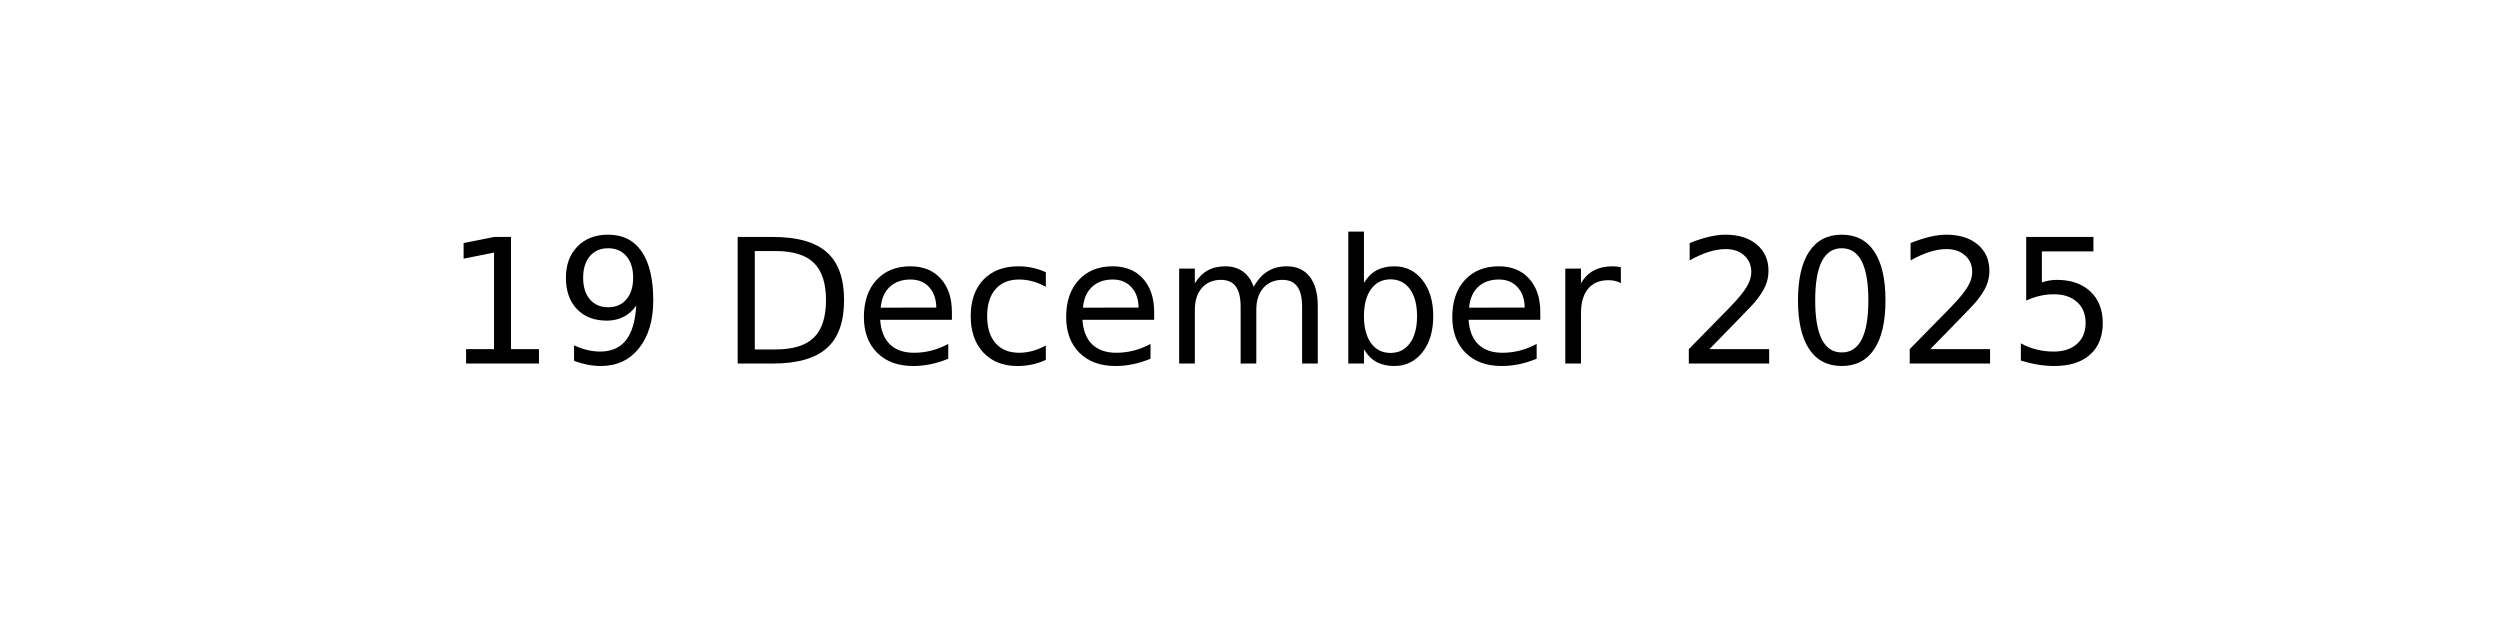
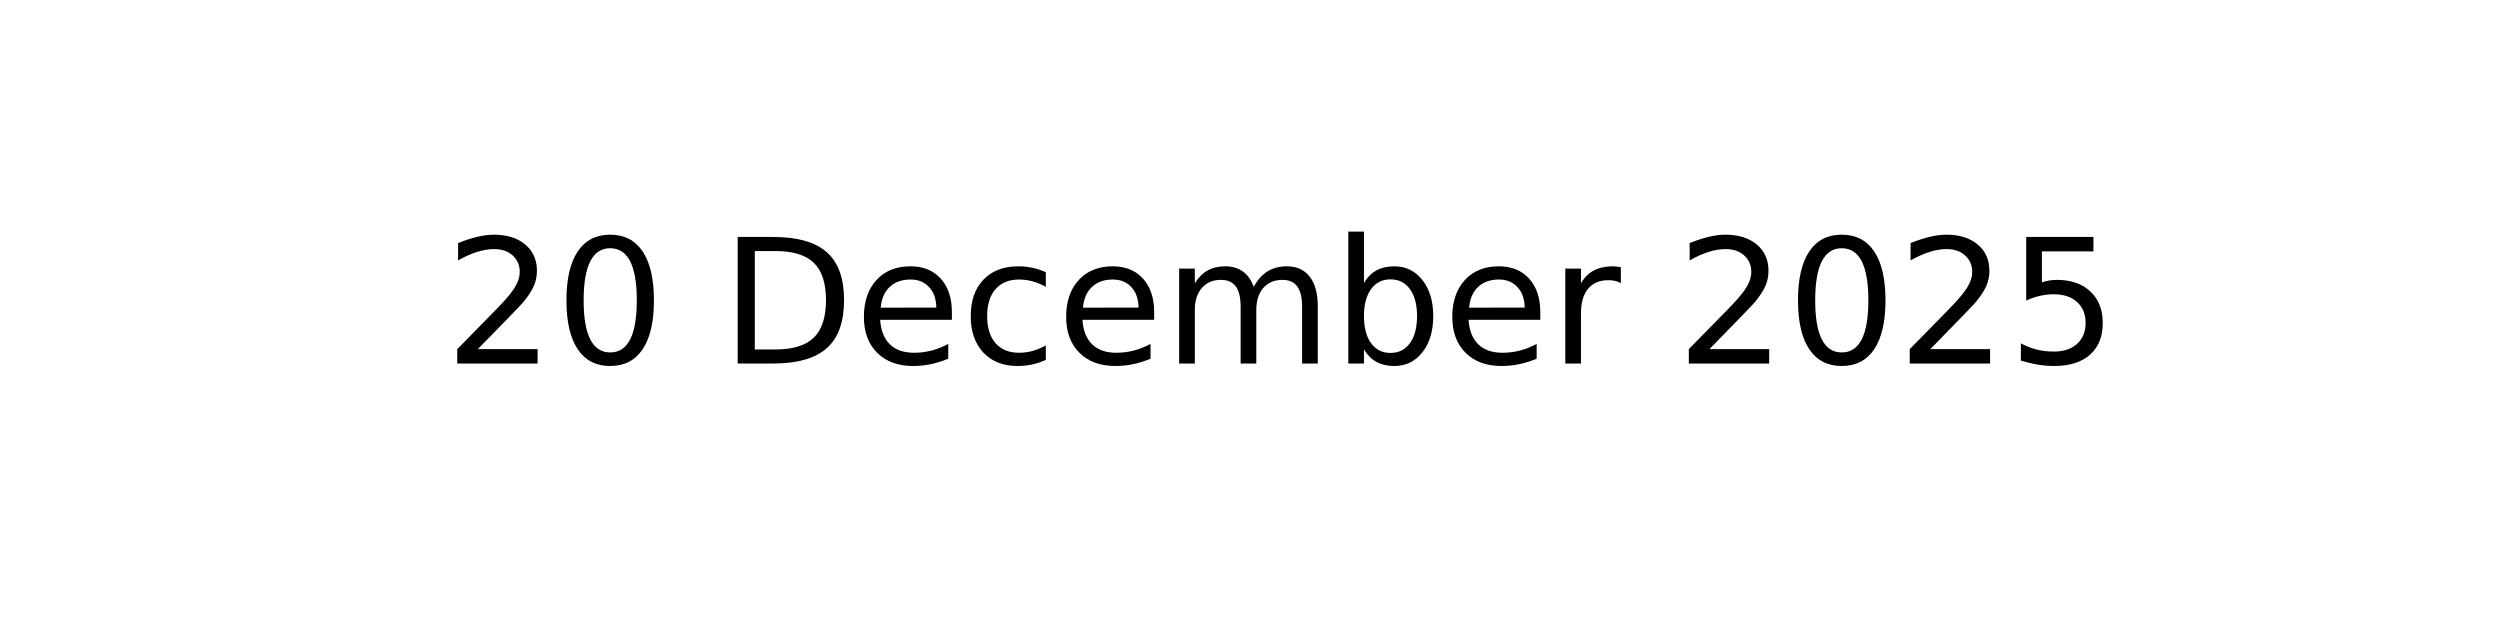
<svg xmlns="http://www.w3.org/2000/svg" xmlns:xlink="http://www.w3.org/1999/xlink" width="144pt" height="36pt" viewBox="0 0 144 36" version="1.1">
  <defs>
    <style type="text/css">*{stroke-linejoin: round; stroke-linecap: butt}</style>
  </defs>
  <g id="figure_1">
    <g id="axes_1">
      <g id="text_1">
        <g transform="translate(25.60547 20.93937) scale(0.1 -0.1)">
          <defs>
-             <path id="DejaVuSans-31" d="M 794 531  L 1825 531  L 1825 4091  L 703 3866  L 703 4441  L 1819 4666  L 2450 4666  L 2450 531  L 3481 531  L 3481 0  L 794 0  L 794 531  z " transform="scale(0.015625)" />
-             <path id="DejaVuSans-39" d="M 703 97  L 703 672  Q 941 559 1184 500  Q 1428 441 1663 441  Q 2288 441 2617 861  Q 2947 1281 2994 2138  Q 2813 1869 2534 1725  Q 2256 1581 1919 1581  Q 1219 1581 811 2004  Q 403 2428 403 3163  Q 403 3881 828 4315  Q 1253 4750 1959 4750  Q 2769 4750 3195 4129  Q 3622 3509 3622 2328  Q 3622 1225 3098 567  Q 2575 -91 1691 -91  Q 1453 -91 1209 -44  Q 966 3 703 97  z M 1959 2075  Q 2384 2075 2632 2365  Q 2881 2656 2881 3163  Q 2881 3666 2632 3958  Q 2384 4250 1959 4250  Q 1534 4250 1286 3958  Q 1038 3666 1038 3163  Q 1038 2656 1286 2365  Q 1534 2075 1959 2075  z " transform="scale(0.015625)" />
+             <path id="DejaVuSans-32" d="M 1228 531  L 3431 531  L 3431 0  L 469 0  L 469 531  Q 828 903 1448 1529  Q 2069 2156 2228 2338  Q 2531 2678 2651 2914  Q 2772 3150 2772 3378  Q 2772 3750 2511 3984  Q 2250 4219 1831 4219  Q 1534 4219 1204 4116  Q 875 4013 500 3803  L 500 4441  Q 881 4594 1212 4672  Q 1544 4750 1819 4750  Q 2544 4750 2975 4387  Q 3406 4025 3406 3419  Q 3406 3131 3298 2873  Q 3191 2616 2906 2266  Q 2828 2175 2409 1742  Q 1991 1309 1228 531  z " transform="scale(0.015625)" />
+             <path id="DejaVuSans-30" d="M 2034 4250  Q 1547 4250 1301 3770  Q 1056 3291 1056 2328  Q 1056 1369 1301 889  Q 1547 409 2034 409  Q 2525 409 2770 889  Q 3016 1369 3016 2328  Q 3016 3291 2770 3770  Q 2525 4250 2034 4250  z M 2034 4750  Q 2819 4750 3233 4129  Q 3647 3509 3647 2328  Q 3647 1150 3233 529  Q 2819 -91 2034 -91  Q 1250 -91 836 529  Q 422 1150 422 2328  Q 422 3509 836 4129  Q 1250 4750 2034 4750  z " transform="scale(0.015625)" />
            <path id="DejaVuSans-20" transform="scale(0.015625)" />
            <path id="DejaVuSans-44" d="M 1259 4147  L 1259 519  L 2022 519  Q 2988 519 3436 956  Q 3884 1394 3884 2338  Q 3884 3275 3436 3711  Q 2988 4147 2022 4147  L 1259 4147  z M 628 4666  L 1925 4666  Q 3281 4666 3915 4102  Q 4550 3538 4550 2338  Q 4550 1131 3912 565  Q 3275 0 1925 0  L 628 0  L 628 4666  z " transform="scale(0.015625)" />
            <path id="DejaVuSans-65" d="M 3597 1894  L 3597 1613  L 953 1613  Q 991 1019 1311 708  Q 1631 397 2203 397  Q 2534 397 2845 478  Q 3156 559 3463 722  L 3463 178  Q 3153 47 2828 -22  Q 2503 -91 2169 -91  Q 1331 -91 842 396  Q 353 884 353 1716  Q 353 2575 817 3079  Q 1281 3584 2069 3584  Q 2775 3584 3186 3129  Q 3597 2675 3597 1894  z M 3022 2063  Q 3016 2534 2758 2815  Q 2500 3097 2075 3097  Q 1594 3097 1305 2825  Q 1016 2553 972 2059  L 3022 2063  z " transform="scale(0.015625)" />
            <path id="DejaVuSans-63" d="M 3122 3366  L 3122 2828  Q 2878 2963 2633 3030  Q 2388 3097 2138 3097  Q 1578 3097 1268 2742  Q 959 2388 959 1747  Q 959 1106 1268 751  Q 1578 397 2138 397  Q 2388 397 2633 464  Q 2878 531 3122 666  L 3122 134  Q 2881 22 2623 -34  Q 2366 -91 2075 -91  Q 1284 -91 818 406  Q 353 903 353 1747  Q 353 2603 823 3093  Q 1294 3584 2113 3584  Q 2378 3584 2631 3529  Q 2884 3475 3122 3366  z " transform="scale(0.015625)" />
            <path id="DejaVuSans-6d" d="M 3328 2828  Q 3544 3216 3844 3400  Q 4144 3584 4550 3584  Q 5097 3584 5394 3201  Q 5691 2819 5691 2113  L 5691 0  L 5113 0  L 5113 2094  Q 5113 2597 4934 2840  Q 4756 3084 4391 3084  Q 3944 3084 3684 2787  Q 3425 2491 3425 1978  L 3425 0  L 2847 0  L 2847 2094  Q 2847 2600 2669 2842  Q 2491 3084 2119 3084  Q 1678 3084 1418 2786  Q 1159 2488 1159 1978  L 1159 0  L 581 0  L 581 3500  L 1159 3500  L 1159 2956  Q 1356 3278 1631 3431  Q 1906 3584 2284 3584  Q 2666 3584 2933 3390  Q 3200 3197 3328 2828  z " transform="scale(0.015625)" />
            <path id="DejaVuSans-62" d="M 3116 1747  Q 3116 2381 2855 2742  Q 2594 3103 2138 3103  Q 1681 3103 1420 2742  Q 1159 2381 1159 1747  Q 1159 1113 1420 752  Q 1681 391 2138 391  Q 2594 391 2855 752  Q 3116 1113 3116 1747  z M 1159 2969  Q 1341 3281 1617 3432  Q 1894 3584 2278 3584  Q 2916 3584 3314 3078  Q 3713 2572 3713 1747  Q 3713 922 3314 415  Q 2916 -91 2278 -91  Q 1894 -91 1617 61  Q 1341 213 1159 525  L 1159 0  L 581 0  L 581 4863  L 1159 4863  L 1159 2969  z " transform="scale(0.015625)" />
            <path id="DejaVuSans-72" d="M 2631 2963  Q 2534 3019 2420 3045  Q 2306 3072 2169 3072  Q 1681 3072 1420 2755  Q 1159 2438 1159 1844  L 1159 0  L 581 0  L 581 3500  L 1159 3500  L 1159 2956  Q 1341 3275 1631 3429  Q 1922 3584 2338 3584  Q 2397 3584 2469 3576  Q 2541 3569 2628 3553  L 2631 2963  z " transform="scale(0.015625)" />
-             <path id="DejaVuSans-32" d="M 1228 531  L 3431 531  L 3431 0  L 469 0  L 469 531  Q 828 903 1448 1529  Q 2069 2156 2228 2338  Q 2531 2678 2651 2914  Q 2772 3150 2772 3378  Q 2772 3750 2511 3984  Q 2250 4219 1831 4219  Q 1534 4219 1204 4116  Q 875 4013 500 3803  L 500 4441  Q 881 4594 1212 4672  Q 1544 4750 1819 4750  Q 2544 4750 2975 4387  Q 3406 4025 3406 3419  Q 3406 3131 3298 2873  Q 3191 2616 2906 2266  Q 2828 2175 2409 1742  Q 1991 1309 1228 531  z " transform="scale(0.015625)" />
-             <path id="DejaVuSans-30" d="M 2034 4250  Q 1547 4250 1301 3770  Q 1056 3291 1056 2328  Q 1056 1369 1301 889  Q 1547 409 2034 409  Q 2525 409 2770 889  Q 3016 1369 3016 2328  Q 3016 3291 2770 3770  Q 2525 4250 2034 4250  z M 2034 4750  Q 2819 4750 3233 4129  Q 3647 3509 3647 2328  Q 3647 1150 3233 529  Q 2819 -91 2034 -91  Q 1250 -91 836 529  Q 422 1150 422 2328  Q 422 3509 836 4129  Q 1250 4750 2034 4750  z " transform="scale(0.015625)" />
            <path id="DejaVuSans-35" d="M 691 4666  L 3169 4666  L 3169 4134  L 1269 4134  L 1269 2991  Q 1406 3038 1543 3061  Q 1681 3084 1819 3084  Q 2600 3084 3056 2656  Q 3513 2228 3513 1497  Q 3513 744 3044 326  Q 2575 -91 1722 -91  Q 1428 -91 1123 -41  Q 819 9 494 109  L 494 744  Q 775 591 1075 516  Q 1375 441 1709 441  Q 2250 441 2565 725  Q 2881 1009 2881 1497  Q 2881 1984 2565 2268  Q 2250 2553 1709 2553  Q 1456 2553 1204 2497  Q 953 2441 691 2322  L 691 4666  z " transform="scale(0.015625)" />
          </defs>
-           <use xlink:href="#DejaVuSans-31" />
-           <use xlink:href="#DejaVuSans-39" x="63.623" />
+           <use xlink:href="#DejaVuSans-32" />
+           <use xlink:href="#DejaVuSans-30" x="63.623" />
          <use xlink:href="#DejaVuSans-20" x="127.246" />
          <use xlink:href="#DejaVuSans-44" x="159.033" />
          <use xlink:href="#DejaVuSans-65" x="236.035" />
          <use xlink:href="#DejaVuSans-63" x="297.559" />
          <use xlink:href="#DejaVuSans-65" x="352.539" />
          <use xlink:href="#DejaVuSans-6d" x="414.062" />
          <use xlink:href="#DejaVuSans-62" x="511.475" />
          <use xlink:href="#DejaVuSans-65" x="574.951" />
          <use xlink:href="#DejaVuSans-72" x="636.475" />
          <use xlink:href="#DejaVuSans-20" x="677.588" />
          <use xlink:href="#DejaVuSans-32" x="709.375" />
          <use xlink:href="#DejaVuSans-30" x="772.998" />
          <use xlink:href="#DejaVuSans-32" x="836.621" />
          <use xlink:href="#DejaVuSans-35" x="900.244" />
        </g>
      </g>
    </g>
  </g>
</svg>
